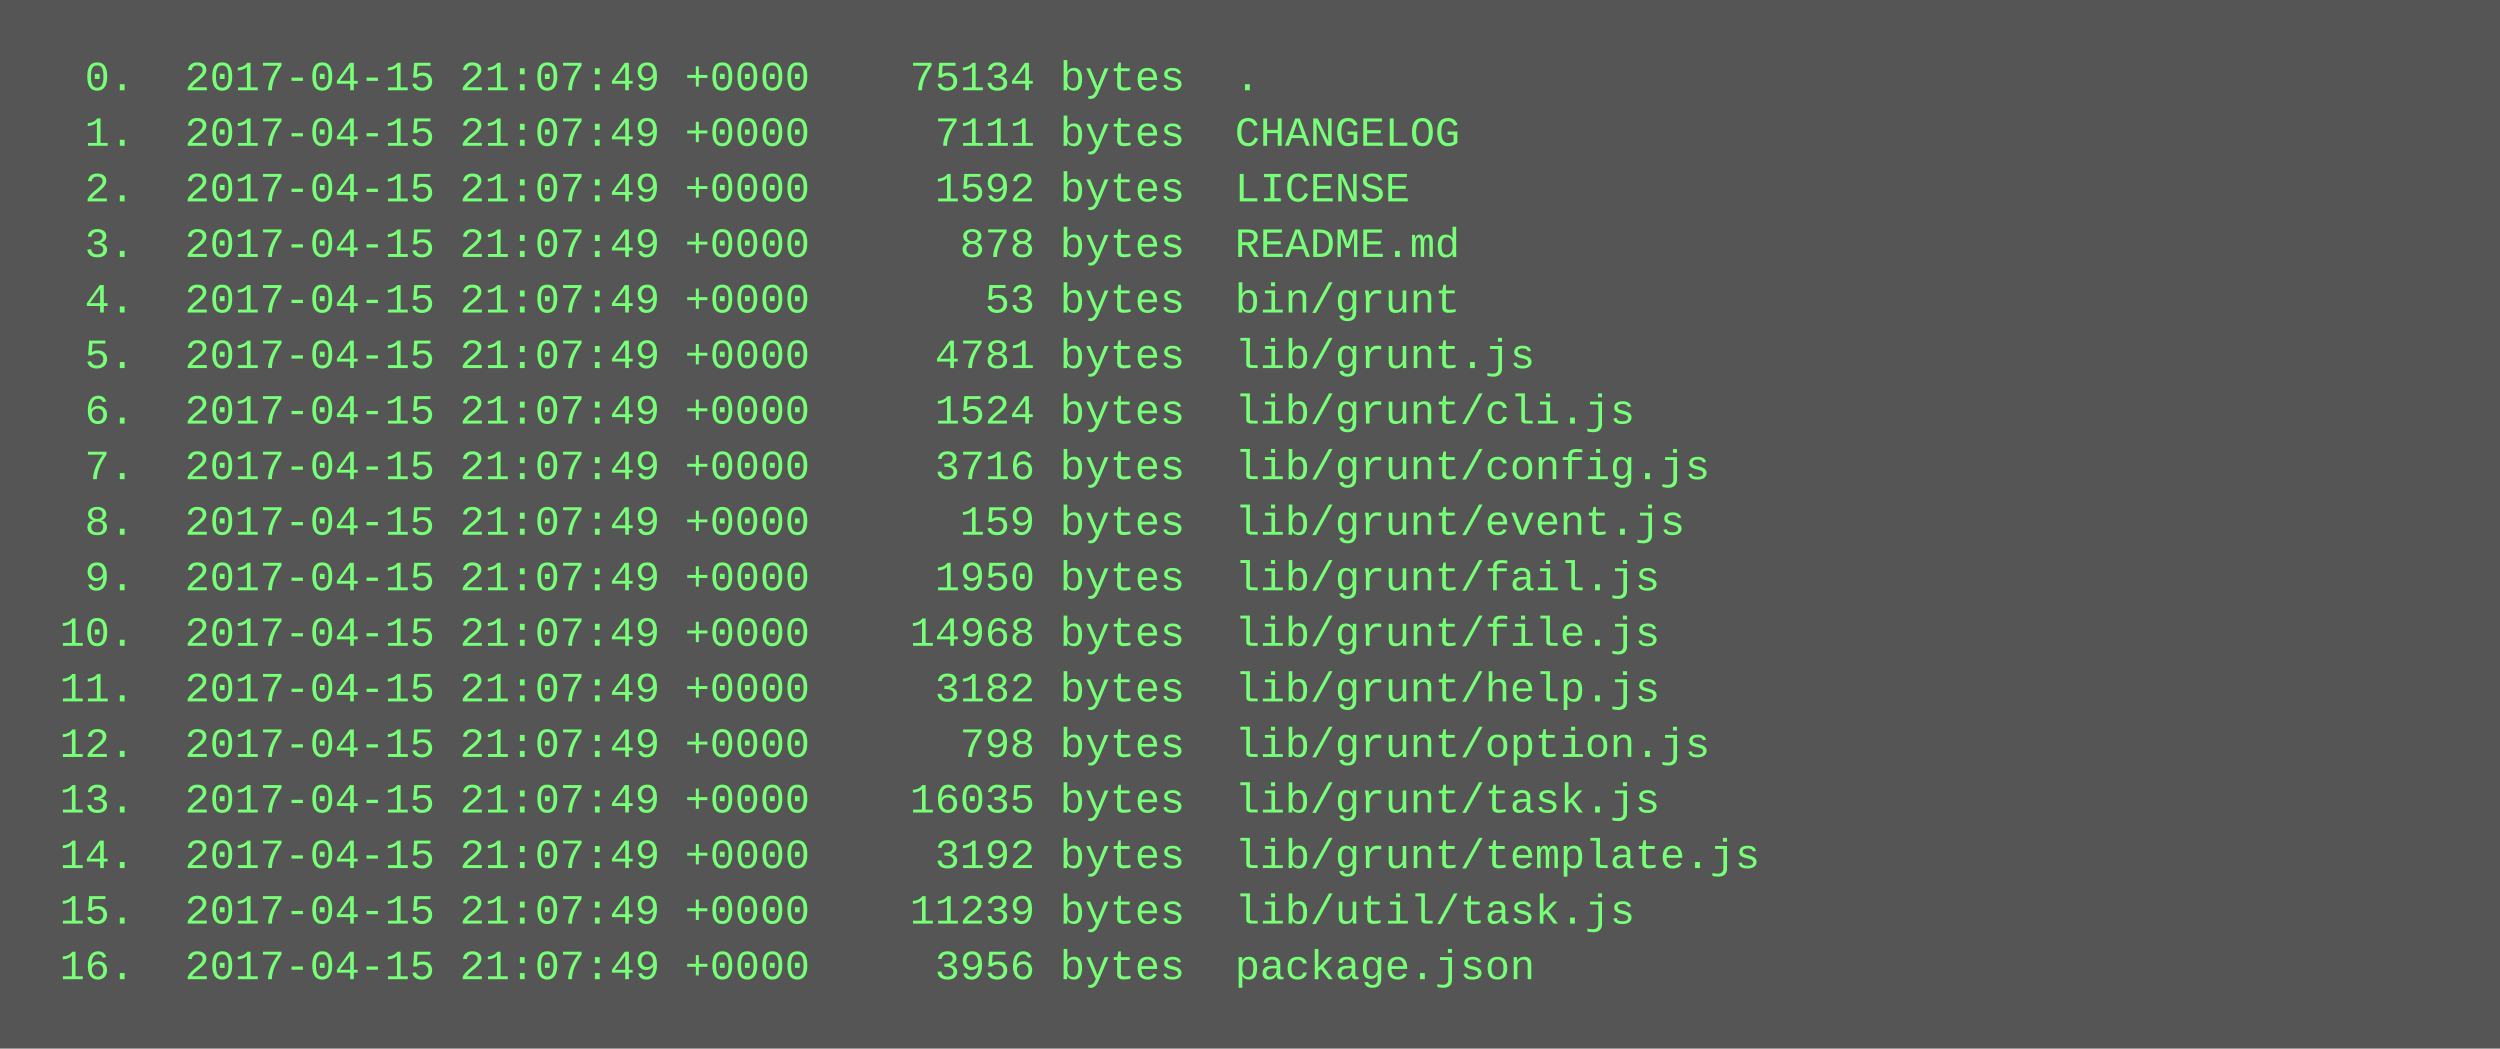
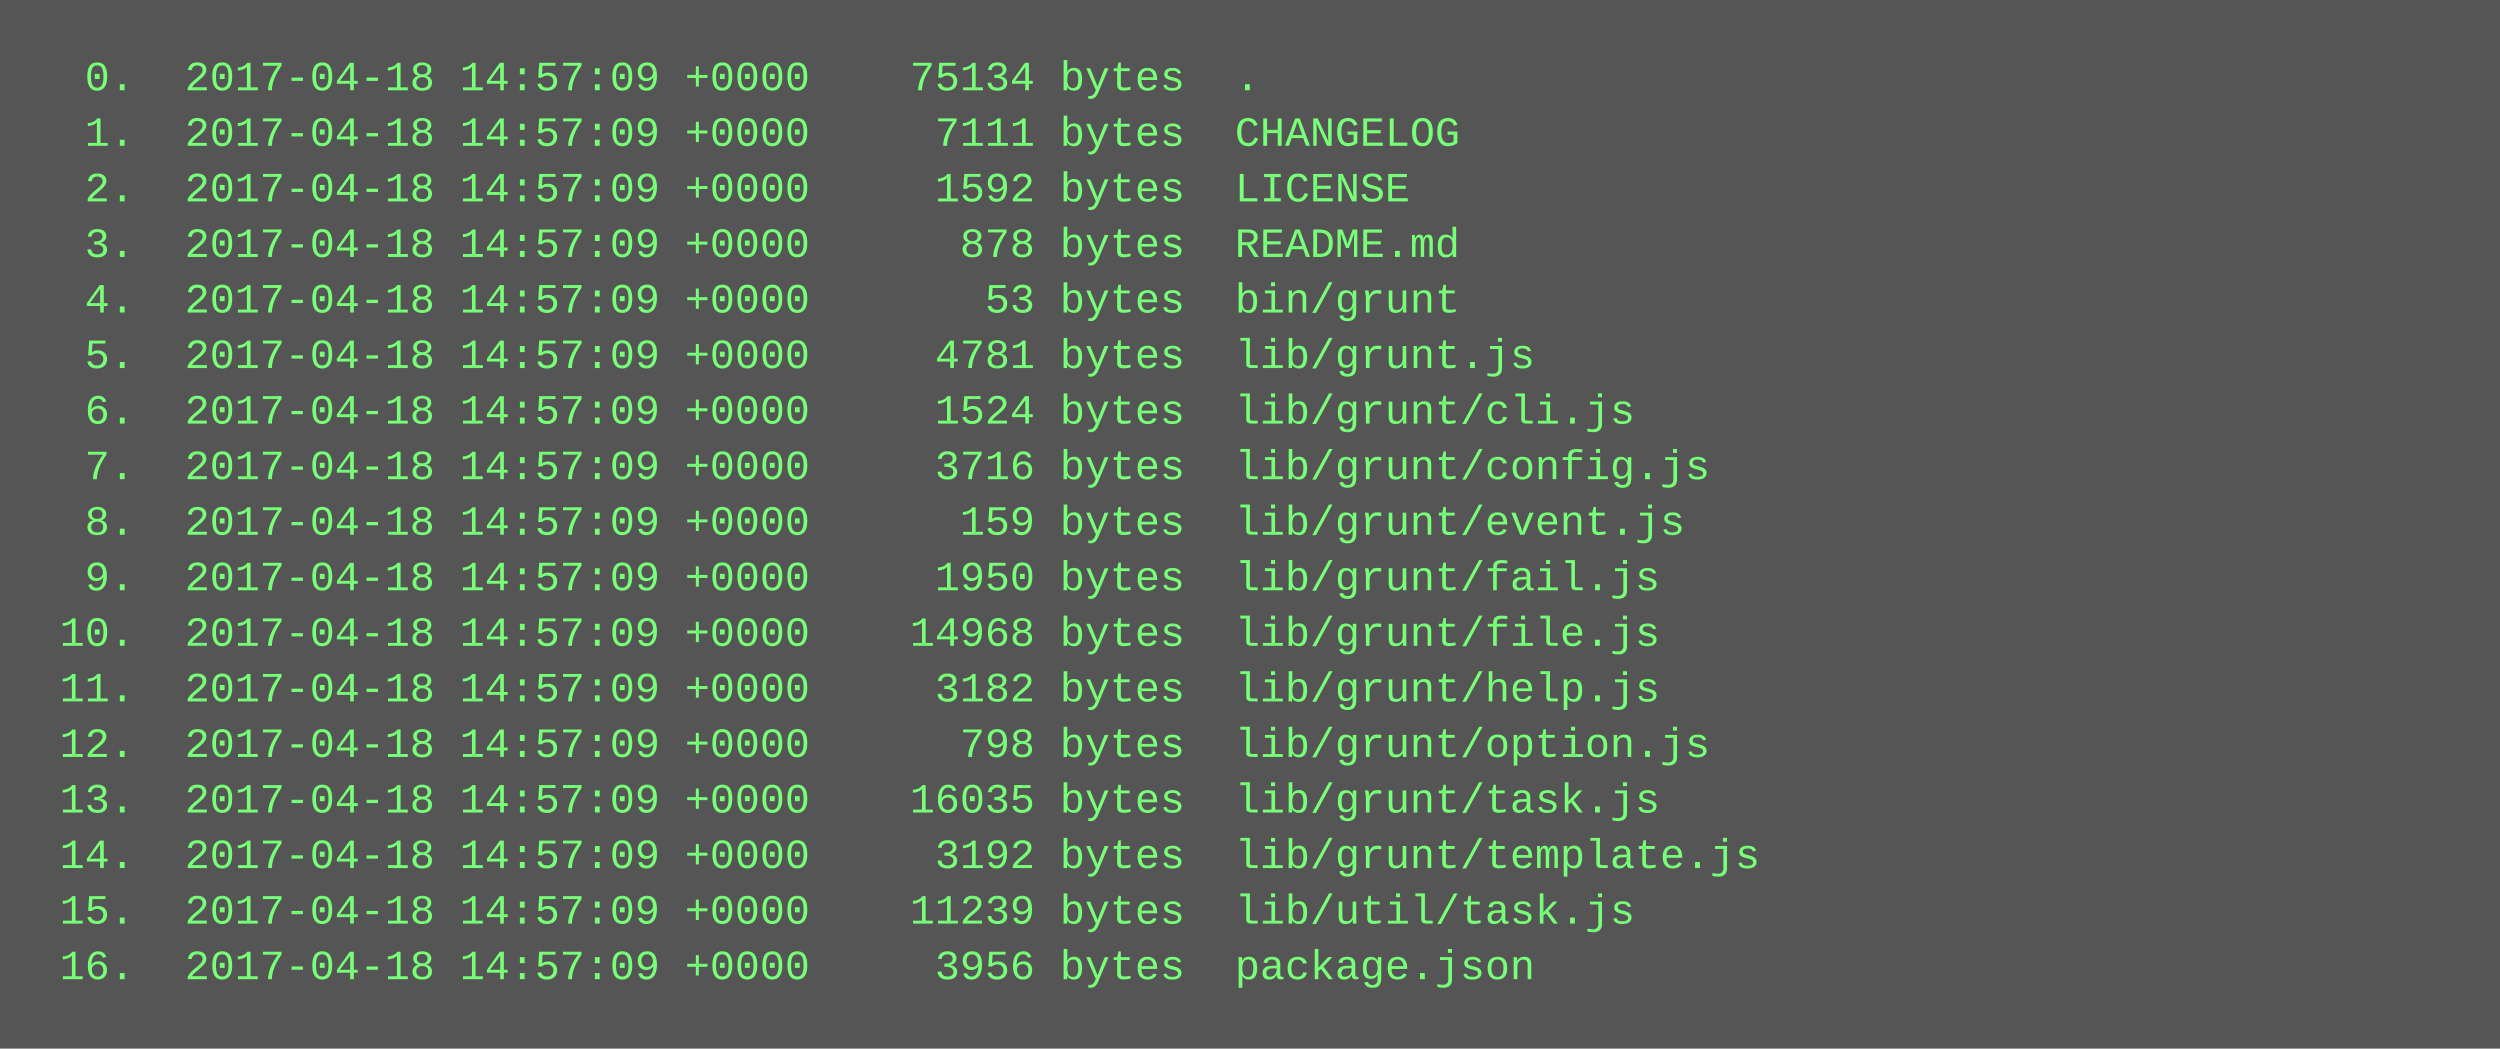
<svg xmlns="http://www.w3.org/2000/svg" height="302" width="720">
  <rect height="302" fill="#555" width="720" />
  <text fill="#7f7" font-family="Courier New" font-size="12" xml:space="preserve">
-     <tspan x="10" y="26">  0.  2017-04-15 21:07:49 +0000    75134 bytes  .</tspan>
-     <tspan x="10" y="42">  1.  2017-04-15 21:07:49 +0000     7111 bytes  CHANGELOG</tspan>
-     <tspan x="10" y="58">  2.  2017-04-15 21:07:49 +0000     1592 bytes  LICENSE</tspan>
-     <tspan x="10" y="74">  3.  2017-04-15 21:07:49 +0000      878 bytes  README.md</tspan>
-     <tspan x="10" y="90">  4.  2017-04-15 21:07:49 +0000       53 bytes  bin/grunt</tspan>
-     <tspan x="10" y="106">  5.  2017-04-15 21:07:49 +0000     4781 bytes  lib/grunt.js</tspan>
-     <tspan x="10" y="122">  6.  2017-04-15 21:07:49 +0000     1524 bytes  lib/grunt/cli.js</tspan>
-     <tspan x="10" y="138">  7.  2017-04-15 21:07:49 +0000     3716 bytes  lib/grunt/config.js</tspan>
-     <tspan x="10" y="154">  8.  2017-04-15 21:07:49 +0000      159 bytes  lib/grunt/event.js</tspan>
-     <tspan x="10" y="170">  9.  2017-04-15 21:07:49 +0000     1950 bytes  lib/grunt/fail.js</tspan>
-     <tspan x="10" y="186"> 10.  2017-04-15 21:07:49 +0000    14968 bytes  lib/grunt/file.js</tspan>
-     <tspan x="10" y="202"> 11.  2017-04-15 21:07:49 +0000     3182 bytes  lib/grunt/help.js</tspan>
-     <tspan x="10" y="218"> 12.  2017-04-15 21:07:49 +0000      798 bytes  lib/grunt/option.js</tspan>
-     <tspan x="10" y="234"> 13.  2017-04-15 21:07:49 +0000    16035 bytes  lib/grunt/task.js</tspan>
-     <tspan x="10" y="250"> 14.  2017-04-15 21:07:49 +0000     3192 bytes  lib/grunt/template.js</tspan>
-     <tspan x="10" y="266"> 15.  2017-04-15 21:07:49 +0000    11239 bytes  lib/util/task.js</tspan>
-     <tspan x="10" y="282"> 16.  2017-04-15 21:07:49 +0000     3956 bytes  package.json</tspan>
+     <tspan x="10" y="26">  0.  2017-04-18 14:57:09 +0000    75134 bytes  .</tspan>
+     <tspan x="10" y="42">  1.  2017-04-18 14:57:09 +0000     7111 bytes  CHANGELOG</tspan>
+     <tspan x="10" y="58">  2.  2017-04-18 14:57:09 +0000     1592 bytes  LICENSE</tspan>
+     <tspan x="10" y="74">  3.  2017-04-18 14:57:09 +0000      878 bytes  README.md</tspan>
+     <tspan x="10" y="90">  4.  2017-04-18 14:57:09 +0000       53 bytes  bin/grunt</tspan>
+     <tspan x="10" y="106">  5.  2017-04-18 14:57:09 +0000     4781 bytes  lib/grunt.js</tspan>
+     <tspan x="10" y="122">  6.  2017-04-18 14:57:09 +0000     1524 bytes  lib/grunt/cli.js</tspan>
+     <tspan x="10" y="138">  7.  2017-04-18 14:57:09 +0000     3716 bytes  lib/grunt/config.js</tspan>
+     <tspan x="10" y="154">  8.  2017-04-18 14:57:09 +0000      159 bytes  lib/grunt/event.js</tspan>
+     <tspan x="10" y="170">  9.  2017-04-18 14:57:09 +0000     1950 bytes  lib/grunt/fail.js</tspan>
+     <tspan x="10" y="186"> 10.  2017-04-18 14:57:09 +0000    14968 bytes  lib/grunt/file.js</tspan>
+     <tspan x="10" y="202"> 11.  2017-04-18 14:57:09 +0000     3182 bytes  lib/grunt/help.js</tspan>
+     <tspan x="10" y="218"> 12.  2017-04-18 14:57:09 +0000      798 bytes  lib/grunt/option.js</tspan>
+     <tspan x="10" y="234"> 13.  2017-04-18 14:57:09 +0000    16035 bytes  lib/grunt/task.js</tspan>
+     <tspan x="10" y="250"> 14.  2017-04-18 14:57:09 +0000     3192 bytes  lib/grunt/template.js</tspan>
+     <tspan x="10" y="266"> 15.  2017-04-18 14:57:09 +0000    11239 bytes  lib/util/task.js</tspan>
+     <tspan x="10" y="282"> 16.  2017-04-18 14:57:09 +0000     3956 bytes  package.json</tspan>
  </text>
</svg>
